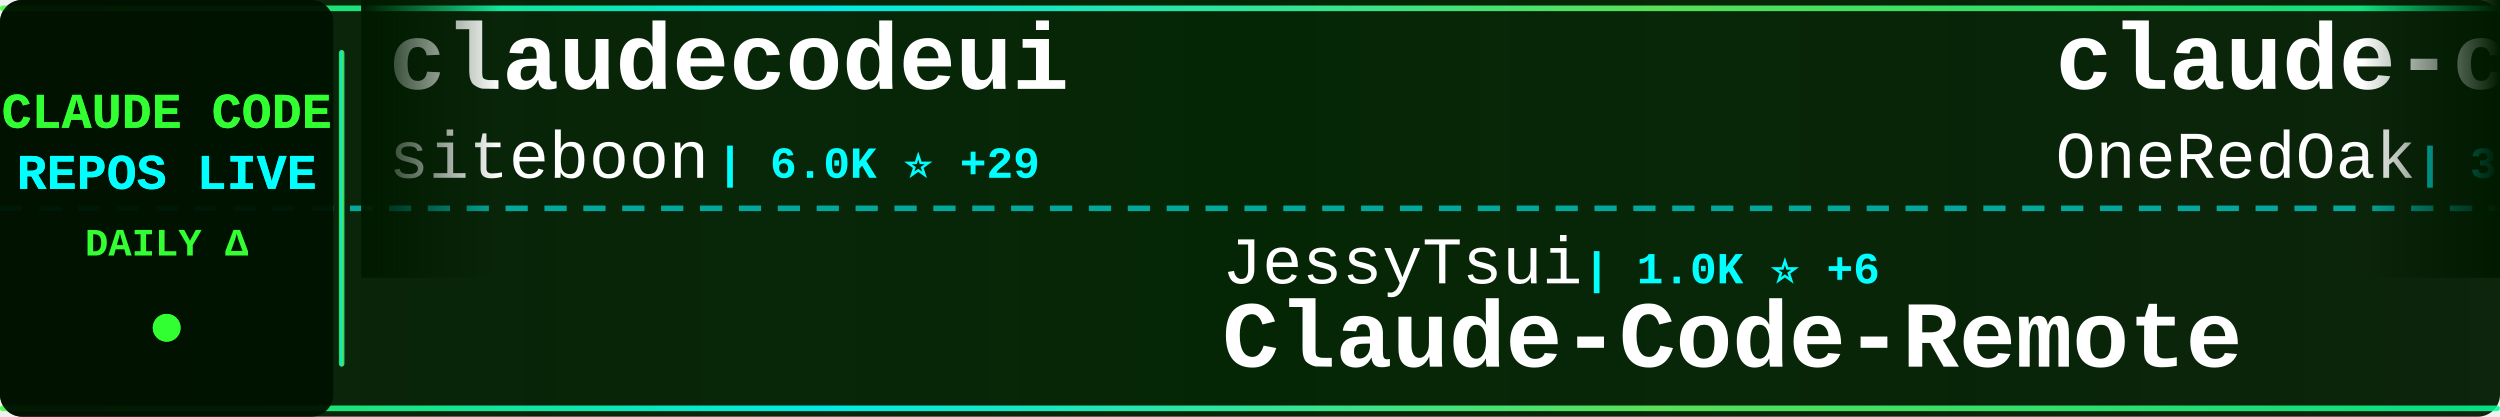
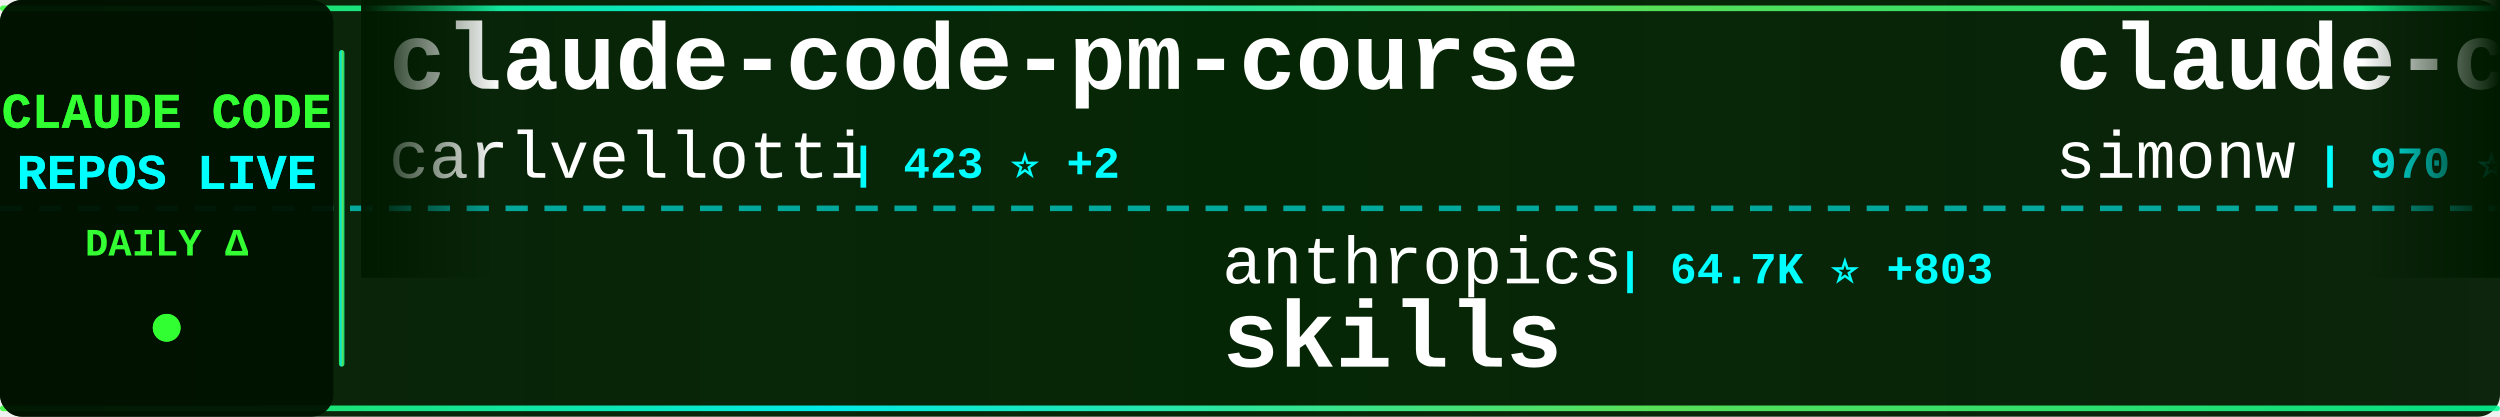
<svg xmlns="http://www.w3.org/2000/svg" width="900" height="150">
  <defs>
    <linearGradient id="tickerBg" x1="0%" y1="0%" x2="100%" y2="0%">
      <stop offset="0%" style="stop-color:#001a00;stop-opacity:0.95" />
      <stop offset="50%" style="stop-color:#002200;stop-opacity:0.98" />
      <stop offset="100%" style="stop-color:#001a00;stop-opacity:0.95" />
    </linearGradient>
    <linearGradient id="borderGrad" x1="0%" y1="0%" x2="100%" y2="0%">
      <stop offset="0%" style="stop-color:#33ff33;stop-opacity:0.85">
        <animate attributeName="stop-opacity" values="0.85;1;0.85" dur="2s" repeatCount="indefinite" />
      </stop>
      <stop offset="33%" style="stop-color:#00ffff;stop-opacity:0.9">
        <animate attributeName="stop-opacity" values="0.9;1;0.9" dur="2.2s" repeatCount="indefinite" />
      </stop>
      <stop offset="66%" style="stop-color:#66ff66;stop-opacity:0.85">
        <animate attributeName="stop-opacity" values="0.85;1;0.85" dur="1.8s" repeatCount="indefinite" />
      </stop>
      <stop offset="100%" style="stop-color:#00ff99;stop-opacity:0.85">
        <animate attributeName="stop-opacity" values="0.85;1;0.85" dur="2s" repeatCount="indefinite" />
      </stop>
    </linearGradient>
    <filter id="textGlow">
      <feGaussianBlur stdDeviation="0.1" result="coloredBlur" />
      <feMerge>
        <feMergeNode in="coloredBlur" />
        <feMergeNode in="SourceGraphic" />
      </feMerge>
    </filter>
    <filter id="metricGlow">
      <feGaussianBlur stdDeviation="0.2" result="coloredBlur" />
      <feMerge>
        <feMergeNode in="coloredBlur" />
        <feMergeNode in="SourceGraphic" />
      </feMerge>
    </filter>
    <linearGradient id="leftFade" x1="0%" y1="0%" x2="100%" y2="0%">
      <stop offset="0%" style="stop-color:#001a00;stop-opacity:1" />
      <stop offset="100%" style="stop-color:#001a00;stop-opacity:0" />
    </linearGradient>
    <linearGradient id="rightFade" x1="0%" y1="0%" x2="100%" y2="0%">
      <stop offset="0%" style="stop-color:#001a00;stop-opacity:0" />
      <stop offset="100%" style="stop-color:#001a00;stop-opacity:1" />
    </linearGradient>
  </defs>
  <rect width="900" height="150" fill="url(#tickerBg)" rx="8" />
  <rect x="0" y="2" width="900" height="2" fill="url(#borderGrad)" rx="1" />
  <rect x="0" y="146" width="900" height="2" fill="url(#borderGrad)" rx="1" />
  <line x1="0" y1="75" x2="900" y2="75" stroke="#00ffff" stroke-width="2" stroke-dasharray="8 6" opacity="0.6" />
  <rect x="0" y="0" width="120" height="150" fill="#001100" opacity="0.95" rx="8" />
  <text x="60" y="46" font-family="'Courier New', monospace" font-size="18" font-weight="bold" fill="#33ff33" text-anchor="middle" filter="url(#textGlow)">
    CLAUDE CODE
  </text>
  <text x="60" y="68" font-family="'Courier New', monospace" font-size="18" font-weight="bold" fill="#00ffff" text-anchor="middle" filter="url(#textGlow)">
    REPOS LIVE
  </text>
  <text x="60" y="92" font-family="'Courier New', monospace" font-size="14" font-weight="bold" fill="#33ff33" text-anchor="middle">
    DAILY Δ
  </text>
  <circle cx="60" cy="118" r="5" fill="#33ff33" filter="url(#metricGlow)">
    <animate attributeName="r" values="4;6;4" dur="1.5s" repeatCount="indefinite" />
    <animate attributeName="opacity" values="0.6;1;0.6" dur="1.5s" repeatCount="indefinite" />
  </circle>
  <rect x="122" y="18" width="2" height="114" fill="url(#borderGrad)" rx="1" />
  <clipPath id="tickerClip">
    <rect x="130" y="0" width="770" height="150" />
  </clipPath>
  <g clip-path="url(#tickerClip)">
    <g id="tickerItems">
      <animateTransform attributeName="transform" attributeType="XML" type="translate" from="0 0" to="-3000 0" dur="54s" repeatCount="indefinite" />
      <g transform="translate(0, 0)">
-         <text x="140" y="32" font-family="'Courier New', monospace" font-size="34" font-weight="bold" fill="#ffffff">claudecodeui</text>
-         <text x="140" y="64" font-family="'Courier New', monospace" font-size="24" font-weight="normal" fill="#ffffff" opacity="1.0">siteboon</text>
-         <text x="258" y="64" font-family="'Courier New', monospace" font-size="16" font-weight="bold" fill="#00ffff"> | 6.0K ⭐ +29</text>
+         <text x="140" y="32" font-family="'Courier New', monospace" font-size="34" font-weight="bold" fill="#ffffff">claude-code-pm-course</text>
+         <text x="140" y="64" font-family="'Courier New', monospace" font-size="24" font-weight="normal" fill="#ffffff" opacity="1.0">carlvellotti</text>
+         <text x="306" y="64" font-family="'Courier New', monospace" font-size="16" font-weight="bold" fill="#00ffff"> | 423 ⭐ +2</text>
      </g>
      <g transform="translate(300, 0)">
-         <text x="140" y="102" font-family="'Courier New', monospace" font-size="24" font-weight="normal" fill="#ffffff" opacity="1.0">JessyTsui</text>
-         <text x="270" y="102" font-family="'Courier New', monospace" font-size="16" font-weight="bold" fill="#00ffff"> | 1.0K ⭐ +6</text>
-         <text x="140" y="132" font-family="'Courier New', monospace" font-size="34" font-weight="bold" fill="#ffffff">Claude-Code-Remote</text>
+         <text x="140" y="102" font-family="'Courier New', monospace" font-size="24" font-weight="normal" fill="#ffffff" opacity="1.0">anthropics</text>
+         <text x="282" y="102" font-family="'Courier New', monospace" font-size="16" font-weight="bold" fill="#00ffff"> | 64.7K ⭐ +803</text>
+         <text x="140" y="132" font-family="'Courier New', monospace" font-size="34" font-weight="bold" fill="#ffffff">skills</text>
      </g>
      <g transform="translate(600, 0)">
-         <text x="140" y="32" font-family="'Courier New', monospace" font-size="34" font-weight="bold" fill="#ffffff">claude-code-workflows</text>
-         <text x="140" y="64" font-family="'Courier New', monospace" font-size="24" font-weight="normal" fill="#ffffff" opacity="1.0">OneRedOak</text>
-         <text x="270" y="64" font-family="'Courier New', monospace" font-size="16" font-weight="bold" fill="#00ffff"> | 3.6K ⭐ +7</text>
+         <text x="140" y="32" font-family="'Courier New', monospace" font-size="34" font-weight="bold" fill="#ffffff">claude-code-transcripts</text>
+         <text x="140" y="64" font-family="'Courier New', monospace" font-size="24" font-weight="normal" fill="#ffffff" opacity="1.0">simonw</text>
+         <text x="234" y="64" font-family="'Courier New', monospace" font-size="16" font-weight="bold" fill="#00ffff"> | 970 ⭐ +8</text>
      </g>
      <g transform="translate(900, 0)">
-         <text x="140" y="102" font-family="'Courier New', monospace" font-size="24" font-weight="normal" fill="#ffffff" opacity="1.0">disler</text>
-         <text x="234" y="102" font-family="'Courier New', monospace" font-size="16" font-weight="bold" fill="#00ffff"> | 960 ⭐ +5</text>
-         <text x="140" y="132" font-family="'Courier New', monospace" font-size="34" font-weight="bold" fill="#ffffff">claude-code-hooks-multi-...</text>
+         <text x="140" y="102" font-family="'Courier New', monospace" font-size="24" font-weight="normal" fill="#ffffff" opacity="1.0">anthropics</text>
+         <text x="282" y="102" font-family="'Courier New', monospace" font-size="16" font-weight="bold" fill="#00ffff"> | 569 ⭐ +1</text>
+         <text x="140" y="132" font-family="'Courier New', monospace" font-size="34" font-weight="bold" fill="#ffffff">claude-code-base-action</text>
      </g>
      <g transform="translate(1200, 0)">
-         <text x="140" y="32" font-family="'Courier New', monospace" font-size="34" font-weight="bold" fill="#ffffff">claude-code-base-action</text>
-         <text x="140" y="64" font-family="'Courier New', monospace" font-size="24" font-weight="normal" fill="#ffffff" opacity="1.0">anthropics</text>
-         <text x="282" y="64" font-family="'Courier New', monospace" font-size="16" font-weight="bold" fill="#00ffff"> | 569 ⭐ +1</text>
+         <text x="140" y="32" font-family="'Courier New', monospace" font-size="34" font-weight="bold" fill="#ffffff">antigravity-awesome-skil...</text>
+         <text x="140" y="64" font-family="'Courier New', monospace" font-size="24" font-weight="normal" fill="#ffffff" opacity="1.0">sickn33</text>
+         <text x="246" y="64" font-family="'Courier New', monospace" font-size="16" font-weight="bold" fill="#00ffff"> | 7.6K ⭐ +214</text>
      </g>
      <g transform="translate(1500, 0)">
+         <text x="140" y="102" font-family="'Courier New', monospace" font-size="24" font-weight="normal" fill="#ffffff" opacity="1.0">alirezarezvani</text>
+         <text x="330" y="102" font-family="'Courier New', monospace" font-size="16" font-weight="bold" fill="#00ffff"> | 469 ⭐ +6</text>
+         <text x="140" y="132" font-family="'Courier New', monospace" font-size="34" font-weight="bold" fill="#ffffff">claude-code-skill-factor...</text>
+       </g>
+       <g transform="translate(1800, 0)">
+         <text x="140" y="32" font-family="'Courier New', monospace" font-size="34" font-weight="bold" fill="#ffffff">context-engineering-intr...</text>
+         <text x="140" y="64" font-family="'Courier New', monospace" font-size="24" font-weight="normal" fill="#ffffff" opacity="1.0">coleam00</text>
+         <text x="258" y="64" font-family="'Courier New', monospace" font-size="16" font-weight="bold" fill="#00ffff"> | 12.3K ⭐ +5</text>
+       </g>
+       <g transform="translate(2100, 0)">
+         <text x="140" y="102" font-family="'Courier New', monospace" font-size="24" font-weight="normal" fill="#ffffff" opacity="1.0">numman-ali</text>
+         <text x="282" y="102" font-family="'Courier New', monospace" font-size="16" font-weight="bold" fill="#00ffff"> | 8.0K ⭐ +49</text>
+         <text x="140" y="132" font-family="'Courier New', monospace" font-size="34" font-weight="bold" fill="#ffffff">openskills</text>
+       </g>
+       <g transform="translate(2400, 0)">
+         <text x="140" y="32" font-family="'Courier New', monospace" font-size="34" font-weight="bold" fill="#ffffff">claude-code-plugins-plus...</text>
+         <text x="140" y="64" font-family="'Courier New', monospace" font-size="24" font-weight="normal" fill="#ffffff" opacity="1.0">jeremylongshore</text>
+         <text x="342" y="64" font-family="'Courier New', monospace" font-size="16" font-weight="bold" fill="#00ffff"> | 1.3K ⭐ +4</text>
+       </g>
+       <g transform="translate(2700, 0)">
+         <text x="140" y="102" font-family="'Courier New', monospace" font-size="24" font-weight="normal" fill="#ffffff" opacity="1.0">affaan-m</text>
+         <text x="258" y="102" font-family="'Courier New', monospace" font-size="16" font-weight="bold" fill="#00ffff"> | 41.3K ⭐ +712</text>
+         <text x="140" y="132" font-family="'Courier New', monospace" font-size="34" font-weight="bold" fill="#ffffff">everything-claude-code</text>
+       </g>
+       <g transform="translate(3000, 0)">
+         <text x="140" y="32" font-family="'Courier New', monospace" font-size="34" font-weight="bold" fill="#ffffff">claude-code-pm-course</text>
+         <text x="140" y="64" font-family="'Courier New', monospace" font-size="24" font-weight="normal" fill="#ffffff" opacity="1.0">carlvellotti</text>
+         <text x="306" y="64" font-family="'Courier New', monospace" font-size="16" font-weight="bold" fill="#00ffff"> | 423 ⭐ +2</text>
+       </g>
+       <g transform="translate(3300, 0)">
        <text x="140" y="102" font-family="'Courier New', monospace" font-size="24" font-weight="normal" fill="#ffffff" opacity="1.0">anthropics</text>
-         <text x="282" y="102" font-family="'Courier New', monospace" font-size="16" font-weight="bold" fill="#00ffff"> | 64.6K ⭐ +784</text>
+         <text x="282" y="102" font-family="'Courier New', monospace" font-size="16" font-weight="bold" fill="#00ffff"> | 64.7K ⭐ +803</text>
        <text x="140" y="132" font-family="'Courier New', monospace" font-size="34" font-weight="bold" fill="#ffffff">skills</text>
      </g>
-       <g transform="translate(1800, 0)">
-         <text x="140" y="32" font-family="'Courier New', monospace" font-size="34" font-weight="bold" fill="#ffffff">nanoclaw</text>
-         <text x="140" y="64" font-family="'Courier New', monospace" font-size="24" font-weight="normal" fill="#ffffff" opacity="1.0">gavrielc</text>
-         <text x="258" y="64" font-family="'Courier New', monospace" font-size="16" font-weight="bold" fill="#00ffff"> | 5.7K ⭐ +556</text>
-       </g>
-       <g transform="translate(2100, 0)">
-         <text x="140" y="102" font-family="'Courier New', monospace" font-size="24" font-weight="normal" fill="#ffffff" opacity="1.0">EnzeD</text>
-         <text x="222" y="102" font-family="'Courier New', monospace" font-size="16" font-weight="bold" fill="#00ffff"> | 3.9K ⭐ +7</text>
-         <text x="140" y="132" font-family="'Courier New', monospace" font-size="34" font-weight="bold" fill="#ffffff">vibe-coding</text>
-       </g>
-       <g transform="translate(2400, 0)">
-         <text x="140" y="32" font-family="'Courier New', monospace" font-size="34" font-weight="bold" fill="#ffffff">ralph-claude-code</text>
-         <text x="140" y="64" font-family="'Courier New', monospace" font-size="24" font-weight="normal" fill="#ffffff" opacity="1.0">frankbria</text>
-         <text x="270" y="64" font-family="'Courier New', monospace" font-size="16" font-weight="bold" fill="#00ffff"> | 6.4K ⭐ +59</text>
-       </g>
-       <g transform="translate(2700, 0)">
-         <text x="140" y="102" font-family="'Courier New', monospace" font-size="24" font-weight="normal" fill="#ffffff" opacity="1.0">pchalasani</text>
-         <text x="282" y="102" font-family="'Courier New', monospace" font-size="16" font-weight="bold" fill="#00ffff"> | 1.4K ⭐ +10</text>
-         <text x="140" y="132" font-family="'Courier New', monospace" font-size="34" font-weight="bold" fill="#ffffff">claude-code-tools</text>
-       </g>
-       <g transform="translate(3000, 0)">
-         <text x="140" y="32" font-family="'Courier New', monospace" font-size="34" font-weight="bold" fill="#ffffff">claudecodeui</text>
-         <text x="140" y="64" font-family="'Courier New', monospace" font-size="24" font-weight="normal" fill="#ffffff" opacity="1.0">siteboon</text>
-         <text x="258" y="64" font-family="'Courier New', monospace" font-size="16" font-weight="bold" fill="#00ffff"> | 6.0K ⭐ +29</text>
-       </g>
-       <g transform="translate(3300, 0)">
-         <text x="140" y="102" font-family="'Courier New', monospace" font-size="24" font-weight="normal" fill="#ffffff" opacity="1.0">JessyTsui</text>
-         <text x="270" y="102" font-family="'Courier New', monospace" font-size="16" font-weight="bold" fill="#00ffff"> | 1.0K ⭐ +6</text>
-         <text x="140" y="132" font-family="'Courier New', monospace" font-size="34" font-weight="bold" fill="#ffffff">Claude-Code-Remote</text>
-       </g>
      <g transform="translate(3600, 0)">
-         <text x="140" y="32" font-family="'Courier New', monospace" font-size="34" font-weight="bold" fill="#ffffff">claude-code-workflows</text>
-         <text x="140" y="64" font-family="'Courier New', monospace" font-size="24" font-weight="normal" fill="#ffffff" opacity="1.0">OneRedOak</text>
-         <text x="270" y="64" font-family="'Courier New', monospace" font-size="16" font-weight="bold" fill="#00ffff"> | 3.6K ⭐ +7</text>
+         <text x="140" y="32" font-family="'Courier New', monospace" font-size="34" font-weight="bold" fill="#ffffff">claude-code-transcripts</text>
+         <text x="140" y="64" font-family="'Courier New', monospace" font-size="24" font-weight="normal" fill="#ffffff" opacity="1.0">simonw</text>
+         <text x="234" y="64" font-family="'Courier New', monospace" font-size="16" font-weight="bold" fill="#00ffff"> | 970 ⭐ +8</text>
      </g>
      <g transform="translate(3900, 0)">
-         <text x="140" y="102" font-family="'Courier New', monospace" font-size="24" font-weight="normal" fill="#ffffff" opacity="1.0">disler</text>
-         <text x="234" y="102" font-family="'Courier New', monospace" font-size="16" font-weight="bold" fill="#00ffff"> | 960 ⭐ +5</text>
-         <text x="140" y="132" font-family="'Courier New', monospace" font-size="34" font-weight="bold" fill="#ffffff">claude-code-hooks-multi-...</text>
+         <text x="140" y="102" font-family="'Courier New', monospace" font-size="24" font-weight="normal" fill="#ffffff" opacity="1.0">anthropics</text>
+         <text x="282" y="102" font-family="'Courier New', monospace" font-size="16" font-weight="bold" fill="#00ffff"> | 569 ⭐ +1</text>
+         <text x="140" y="132" font-family="'Courier New', monospace" font-size="34" font-weight="bold" fill="#ffffff">claude-code-base-action</text>
      </g>
    </g>
  </g>
  <rect x="130" y="0" width="50" height="100" fill="url(#leftFade)" />
  <rect x="850" y="0" width="50" height="100" fill="url(#rightFade)" />
</svg>
